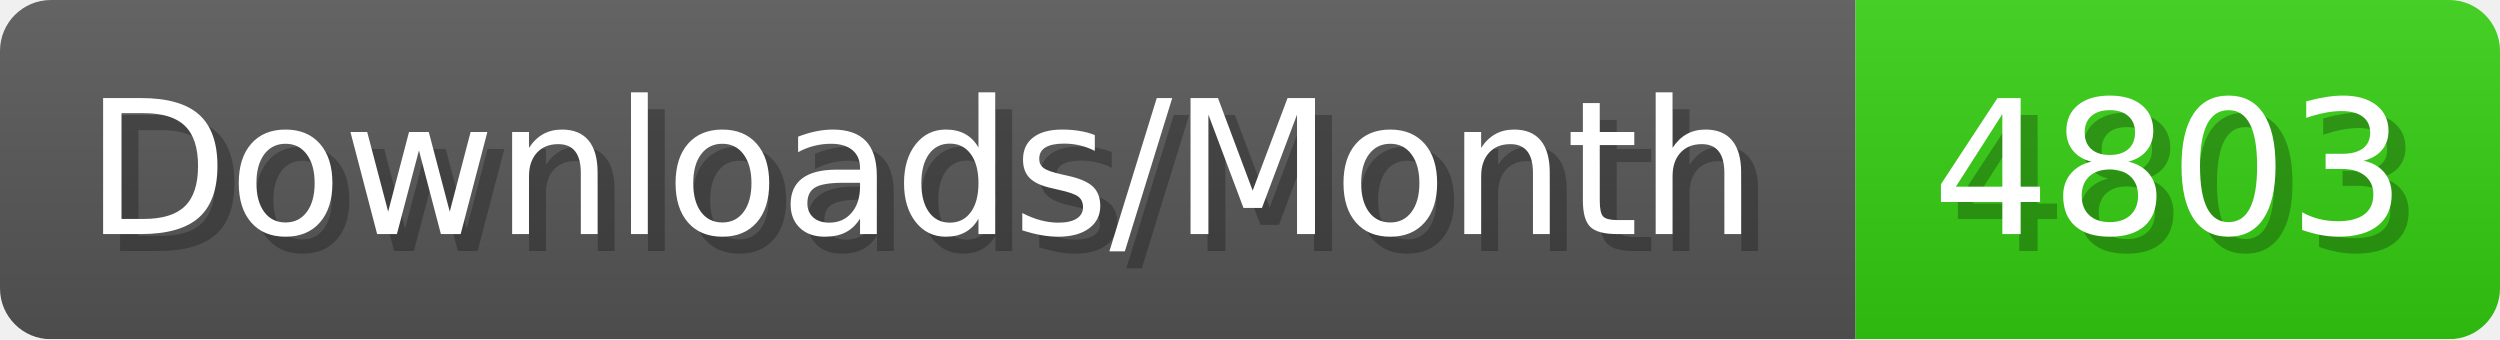
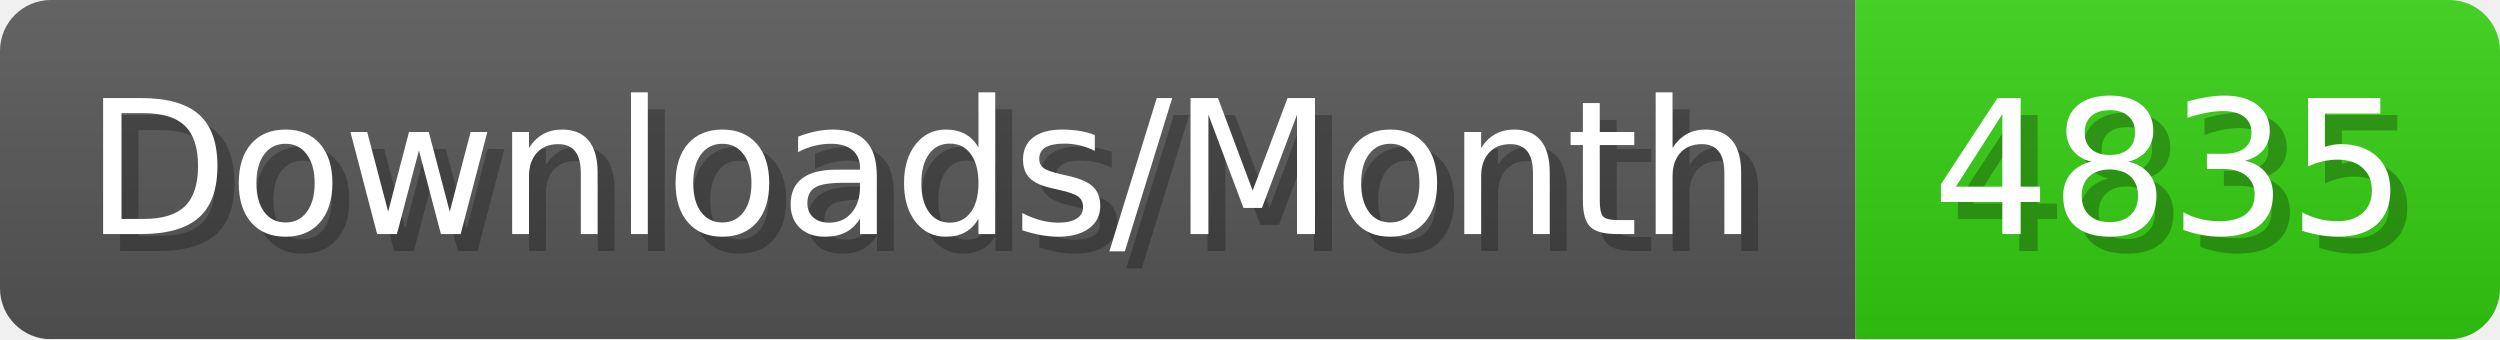
- <svg xmlns="http://www.w3.org/2000/svg" width="147.4" height="20" viewBox="0 0 1474 200" role="img" aria-label="Downloads/Month: 4803">
+ <svg xmlns="http://www.w3.org/2000/svg" width="147.4" height="20" viewBox="0 0 1474 200" role="img" aria-label="Downloads/Month: 4835">
  <linearGradient id="YlXUI" x2="0" y2="100%">
    <stop offset="0" stop-opacity=".1" stop-color="#EEE" />
    <stop offset="1" stop-opacity=".1" />
  </linearGradient>
  <mask id="JHhop">
    <rect width="1474" height="200" rx="30" fill="#FFF" />
  </mask>
  <g mask="url(#JHhop)">
    <rect width="1094" height="200" fill="#555" />
    <rect width="380" height="200" fill="#3C1" x="1094" />
    <rect width="1474" height="200" fill="url(#YlXUI)" />
  </g>
  <g aria-hidden="true" fill="#fff" text-anchor="start" font-family="Verdana,DejaVu Sans,sans-serif" font-size="110">
    <text x="60" y="148" textLength="994" fill="#000" opacity="0.25">Downloads/Month</text>
    <text x="50" y="138" textLength="994">Downloads/Month</text>
-     <text x="1149" y="148" textLength="280" fill="#000" opacity="0.25">4803</text>
-     <text x="1139" y="138" textLength="280">4803</text>
+     <text x="1149" y="148" textLength="280" fill="#000" opacity="0.25">4835</text>
+     <text x="1139" y="138" textLength="280">4835</text>
  </g>
</svg>
